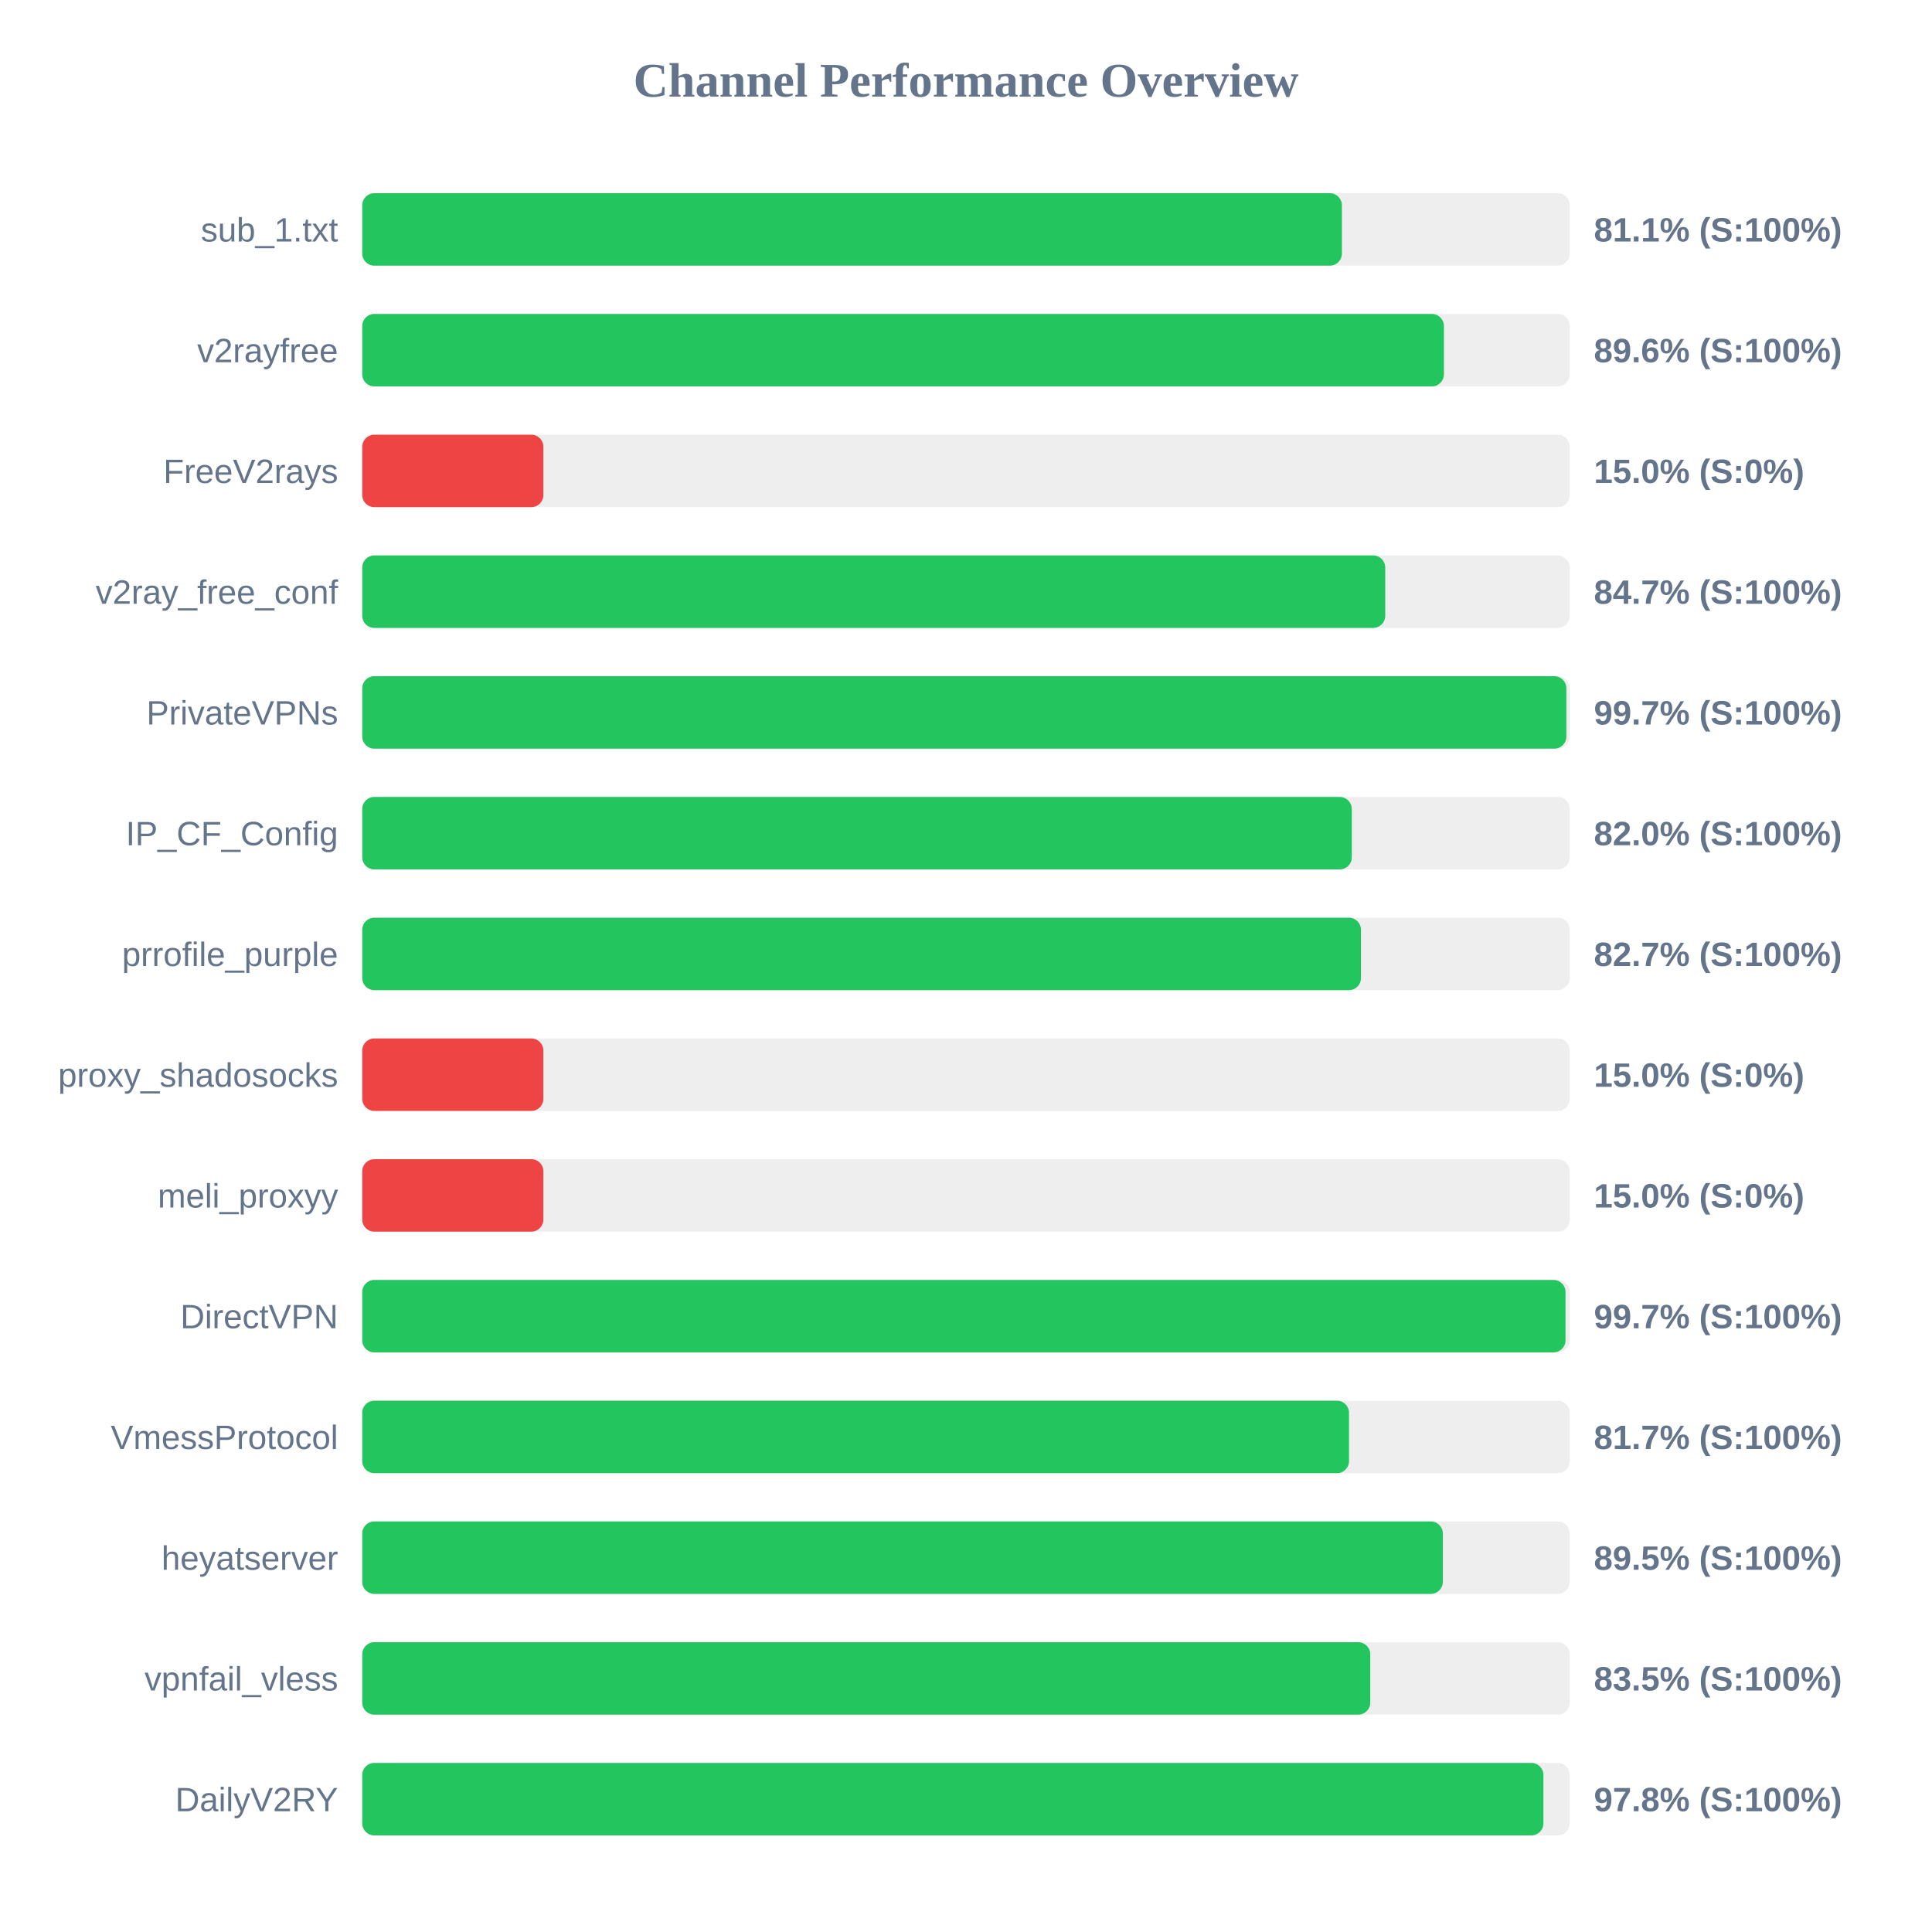
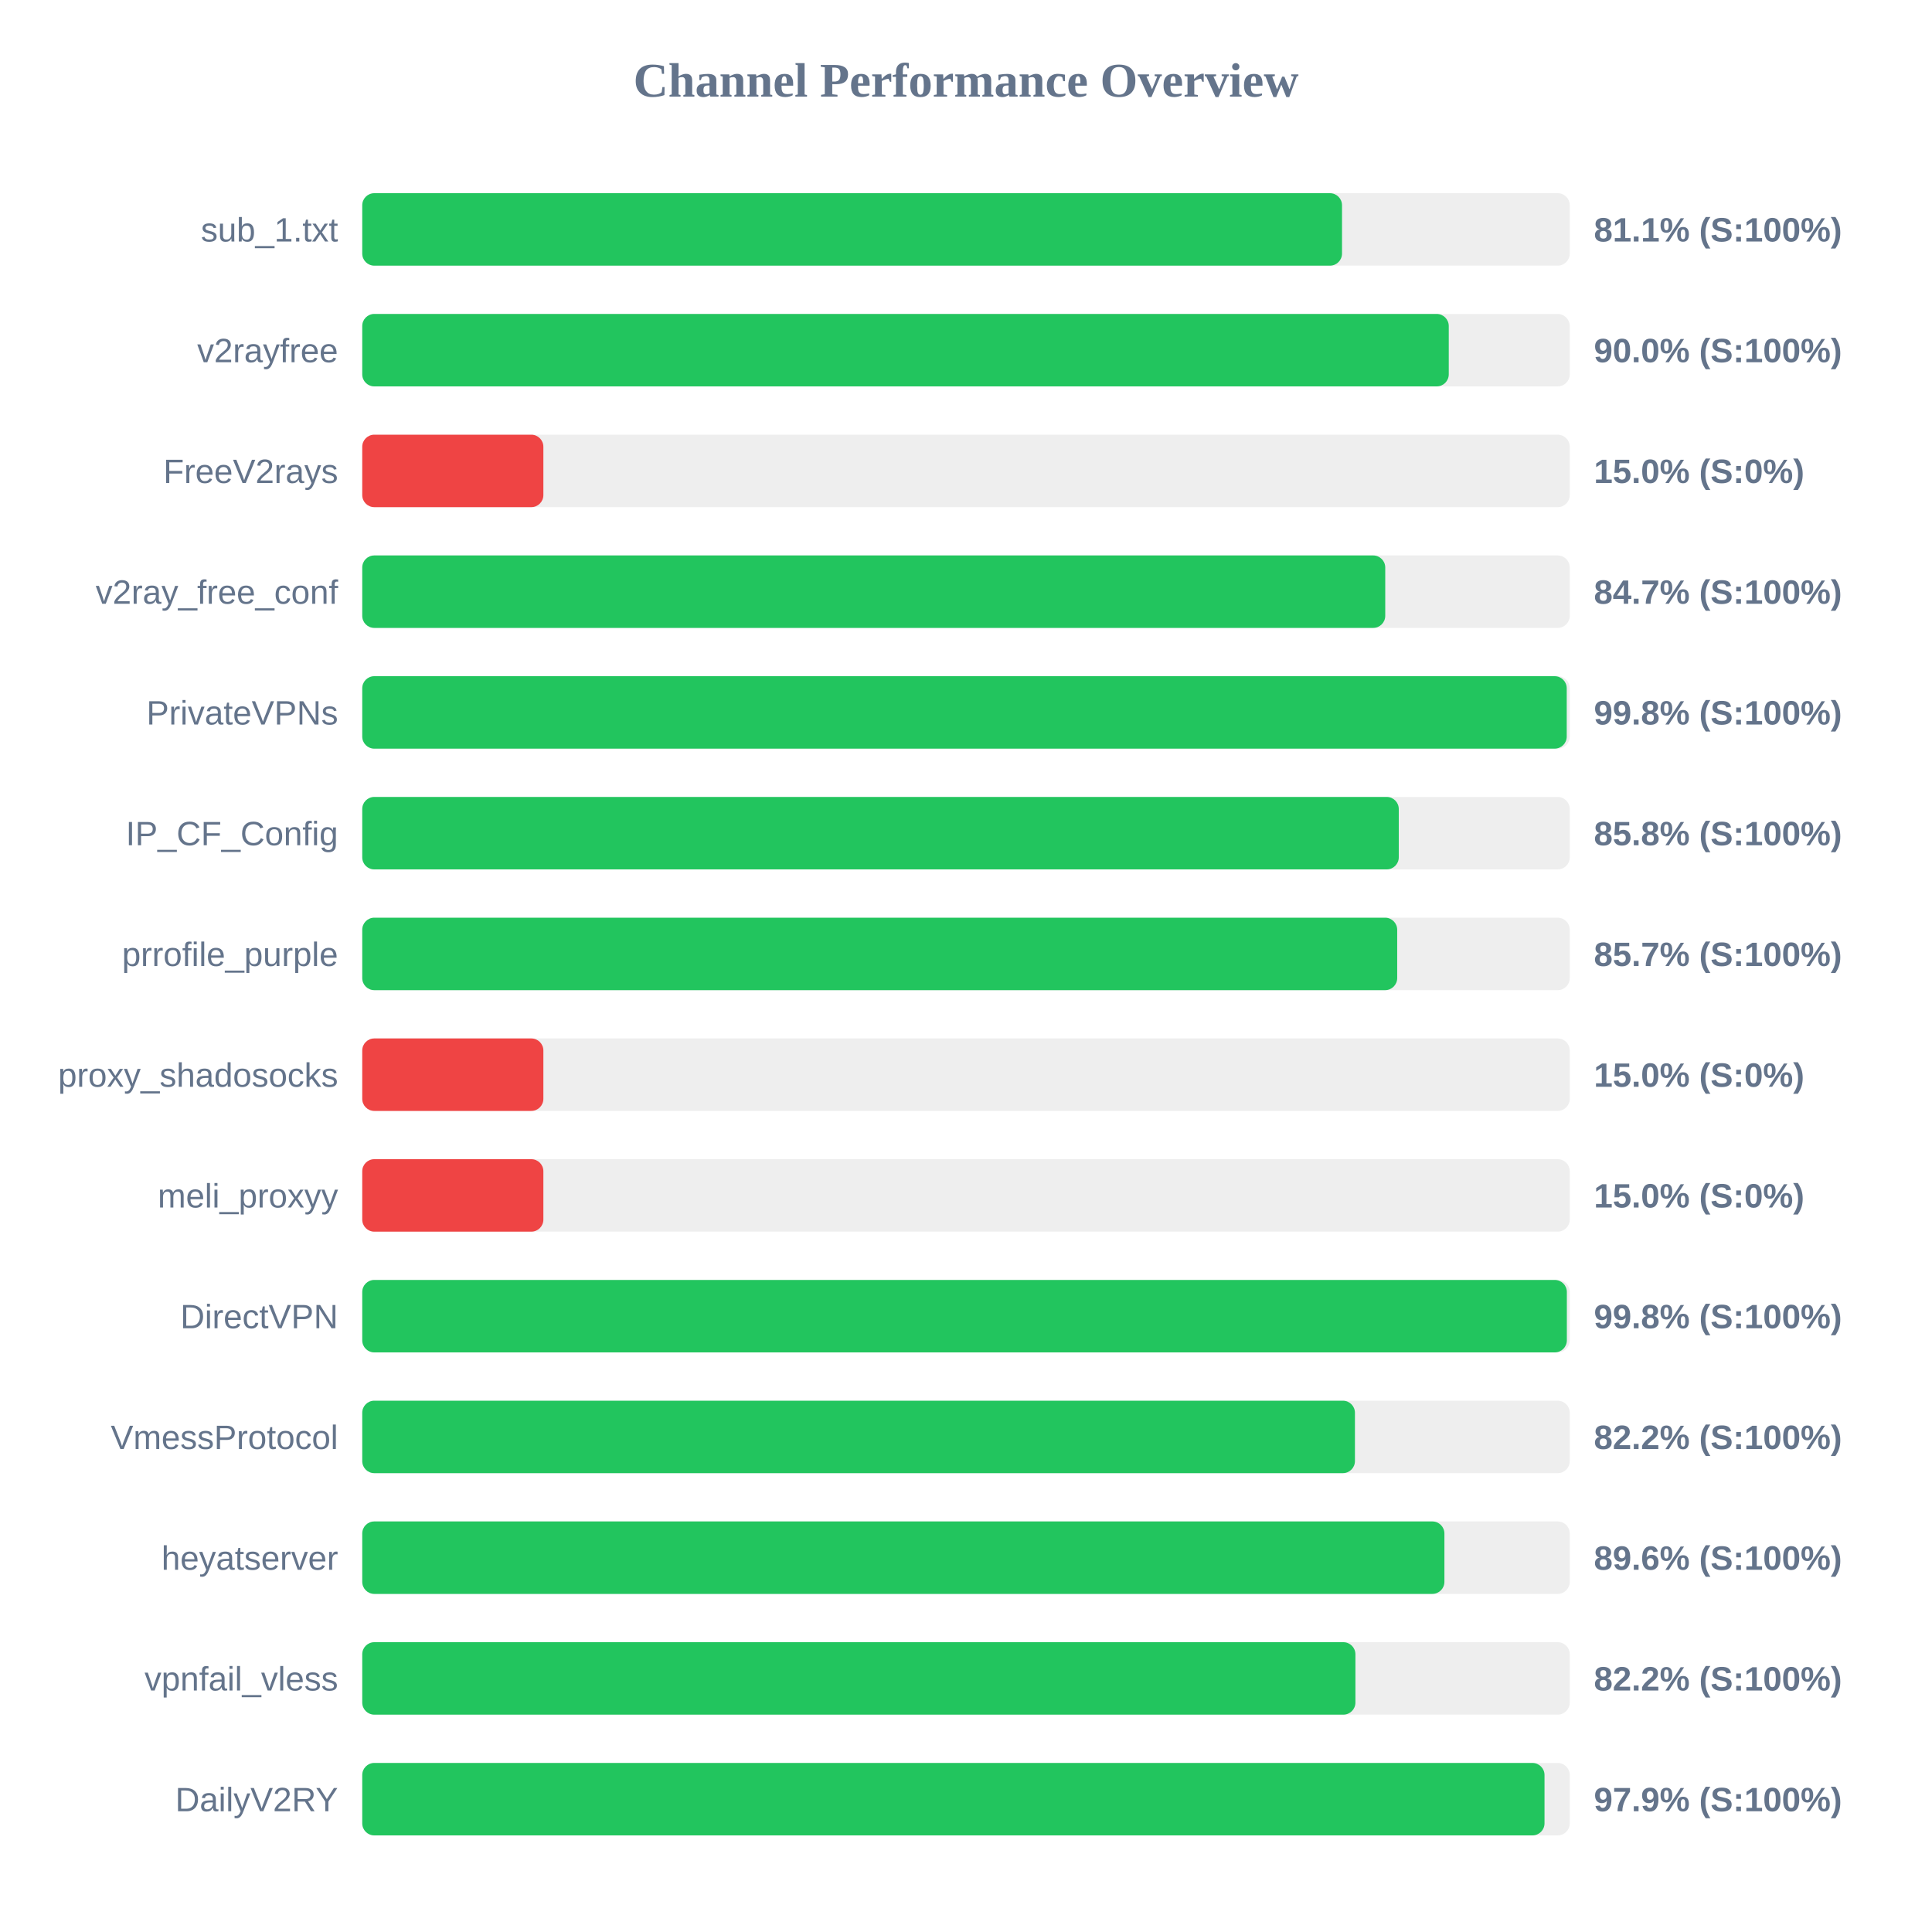
<svg xmlns="http://www.w3.org/2000/svg" width="800" height="800" version="1.1">
  <style>
        .row { font: 14px Arial; fill: #64748b; }
        .score { font: bold 14px Arial; fill: #64748b; }
    </style>
  <text x="400" y="40" text-anchor="middle" font-size="20px" font-weight="bold" fill="#64748b">Channel Performance Overview</text>
  <rect x="150" y="80" width="500" height="30" fill="#eee" rx="5" />
-   <rect x="150" y="80" width="405.65" height="30" fill="#22c55e" rx="5" />
+   <rect x="150" y="80" width="405.7" height="30" fill="#22c55e" rx="5" />
  <text x="140" y="100" text-anchor="end" class="row">sub_1.txt</text>
  <text x="660" y="100" text-anchor="start" class="score">81.1% (S:100%)</text>
  <rect x="150" y="130" width="500" height="30" fill="#eee" rx="5" />
-   <rect x="150" y="130" width="447.9" height="30" fill="#22c55e" rx="5" />
+   <rect x="150" y="130" width="449.9" height="30" fill="#22c55e" rx="5" />
  <text x="140" y="150" text-anchor="end" class="row">v2rayfree</text>
-   <text x="660" y="150" text-anchor="start" class="score">89.6% (S:100%)</text>
+   <text x="660" y="150" text-anchor="start" class="score">90.0% (S:100%)</text>
  <rect x="150" y="180" width="500" height="30" fill="#eee" rx="5" />
  <rect x="150" y="180" width="75.0" height="30" fill="#ef4444" rx="5" />
  <text x="140" y="200" text-anchor="end" class="row">FreeV2rays</text>
  <text x="660" y="200" text-anchor="start" class="score">15.0% (S:0%)</text>
  <rect x="150" y="230" width="500" height="30" fill="#eee" rx="5" />
  <rect x="150" y="230" width="423.6" height="30" fill="#22c55e" rx="5" />
  <text x="140" y="250" text-anchor="end" class="row">v2ray_free_conf</text>
  <text x="660" y="250" text-anchor="start" class="score">84.7% (S:100%)</text>
  <rect x="150" y="280" width="500" height="30" fill="#eee" rx="5" />
-   <rect x="150" y="280" width="498.6" height="30" fill="#22c55e" rx="5" />
+   <rect x="150" y="280" width="498.75" height="30" fill="#22c55e" rx="5" />
  <text x="140" y="300" text-anchor="end" class="row">PrivateVPNs</text>
-   <text x="660" y="300" text-anchor="start" class="score">99.7% (S:100%)</text>
+   <text x="660" y="300" text-anchor="start" class="score">99.8% (S:100%)</text>
  <rect x="150" y="330" width="500" height="30" fill="#eee" rx="5" />
-   <rect x="150" y="330" width="409.75" height="30" fill="#22c55e" rx="5" />
+   <rect x="150" y="330" width="429.2" height="30" fill="#22c55e" rx="5" />
  <text x="140" y="350" text-anchor="end" class="row">IP_CF_Config</text>
-   <text x="660" y="350" text-anchor="start" class="score">82.0% (S:100%)</text>
+   <text x="660" y="350" text-anchor="start" class="score">85.8% (S:100%)</text>
  <rect x="150" y="380" width="500" height="30" fill="#eee" rx="5" />
-   <rect x="150" y="380" width="413.55" height="30" fill="#22c55e" rx="5" />
+   <rect x="150" y="380" width="428.55" height="30" fill="#22c55e" rx="5" />
  <text x="140" y="400" text-anchor="end" class="row">prrofile_purple</text>
-   <text x="660" y="400" text-anchor="start" class="score">82.7% (S:100%)</text>
+   <text x="660" y="400" text-anchor="start" class="score">85.7% (S:100%)</text>
  <rect x="150" y="430" width="500" height="30" fill="#eee" rx="5" />
  <rect x="150" y="430" width="75.0" height="30" fill="#ef4444" rx="5" />
  <text x="140" y="450" text-anchor="end" class="row">proxy_shadosocks</text>
  <text x="660" y="450" text-anchor="start" class="score">15.0% (S:0%)</text>
  <rect x="150" y="480" width="500" height="30" fill="#eee" rx="5" />
  <rect x="150" y="480" width="75.0" height="30" fill="#ef4444" rx="5" />
  <text x="140" y="500" text-anchor="end" class="row">meli_proxyy</text>
  <text x="660" y="500" text-anchor="start" class="score">15.0% (S:0%)</text>
  <rect x="150" y="530" width="500" height="30" fill="#eee" rx="5" />
-   <rect x="150" y="530" width="498.25" height="30" fill="#22c55e" rx="5" />
+   <rect x="150" y="530" width="498.8" height="30" fill="#22c55e" rx="5" />
  <text x="140" y="550" text-anchor="end" class="row">DirectVPN</text>
-   <text x="660" y="550" text-anchor="start" class="score">99.7% (S:100%)</text>
+   <text x="660" y="550" text-anchor="start" class="score">99.8% (S:100%)</text>
  <rect x="150" y="580" width="500" height="30" fill="#eee" rx="5" />
-   <rect x="150" y="580" width="408.6" height="30" fill="#22c55e" rx="5" />
+   <rect x="150" y="580" width="411.05" height="30" fill="#22c55e" rx="5" />
  <text x="140" y="600" text-anchor="end" class="row">VmessProtocol</text>
-   <text x="660" y="600" text-anchor="start" class="score">81.7% (S:100%)</text>
+   <text x="660" y="600" text-anchor="start" class="score">82.2% (S:100%)</text>
  <rect x="150" y="630" width="500" height="30" fill="#eee" rx="5" />
-   <rect x="150" y="630" width="447.45" height="30" fill="#22c55e" rx="5" />
+   <rect x="150" y="630" width="448.1" height="30" fill="#22c55e" rx="5" />
  <text x="140" y="650" text-anchor="end" class="row">heyatserver</text>
-   <text x="660" y="650" text-anchor="start" class="score">89.5% (S:100%)</text>
+   <text x="660" y="650" text-anchor="start" class="score">89.6% (S:100%)</text>
  <rect x="150" y="680" width="500" height="30" fill="#eee" rx="5" />
-   <rect x="150" y="680" width="417.4" height="30" fill="#22c55e" rx="5" />
+   <rect x="150" y="680" width="411.25" height="30" fill="#22c55e" rx="5" />
  <text x="140" y="700" text-anchor="end" class="row">vpnfail_vless</text>
-   <text x="660" y="700" text-anchor="start" class="score">83.5% (S:100%)</text>
+   <text x="660" y="700" text-anchor="start" class="score">82.2% (S:100%)</text>
  <rect x="150" y="730" width="500" height="30" fill="#eee" rx="5" />
-   <rect x="150" y="730" width="489.1" height="30" fill="#22c55e" rx="5" />
+   <rect x="150" y="730" width="489.55" height="30" fill="#22c55e" rx="5" />
  <text x="140" y="750" text-anchor="end" class="row">DailyV2RY</text>
-   <text x="660" y="750" text-anchor="start" class="score">97.8% (S:100%)</text>
+   <text x="660" y="750" text-anchor="start" class="score">97.9% (S:100%)</text>
</svg>
